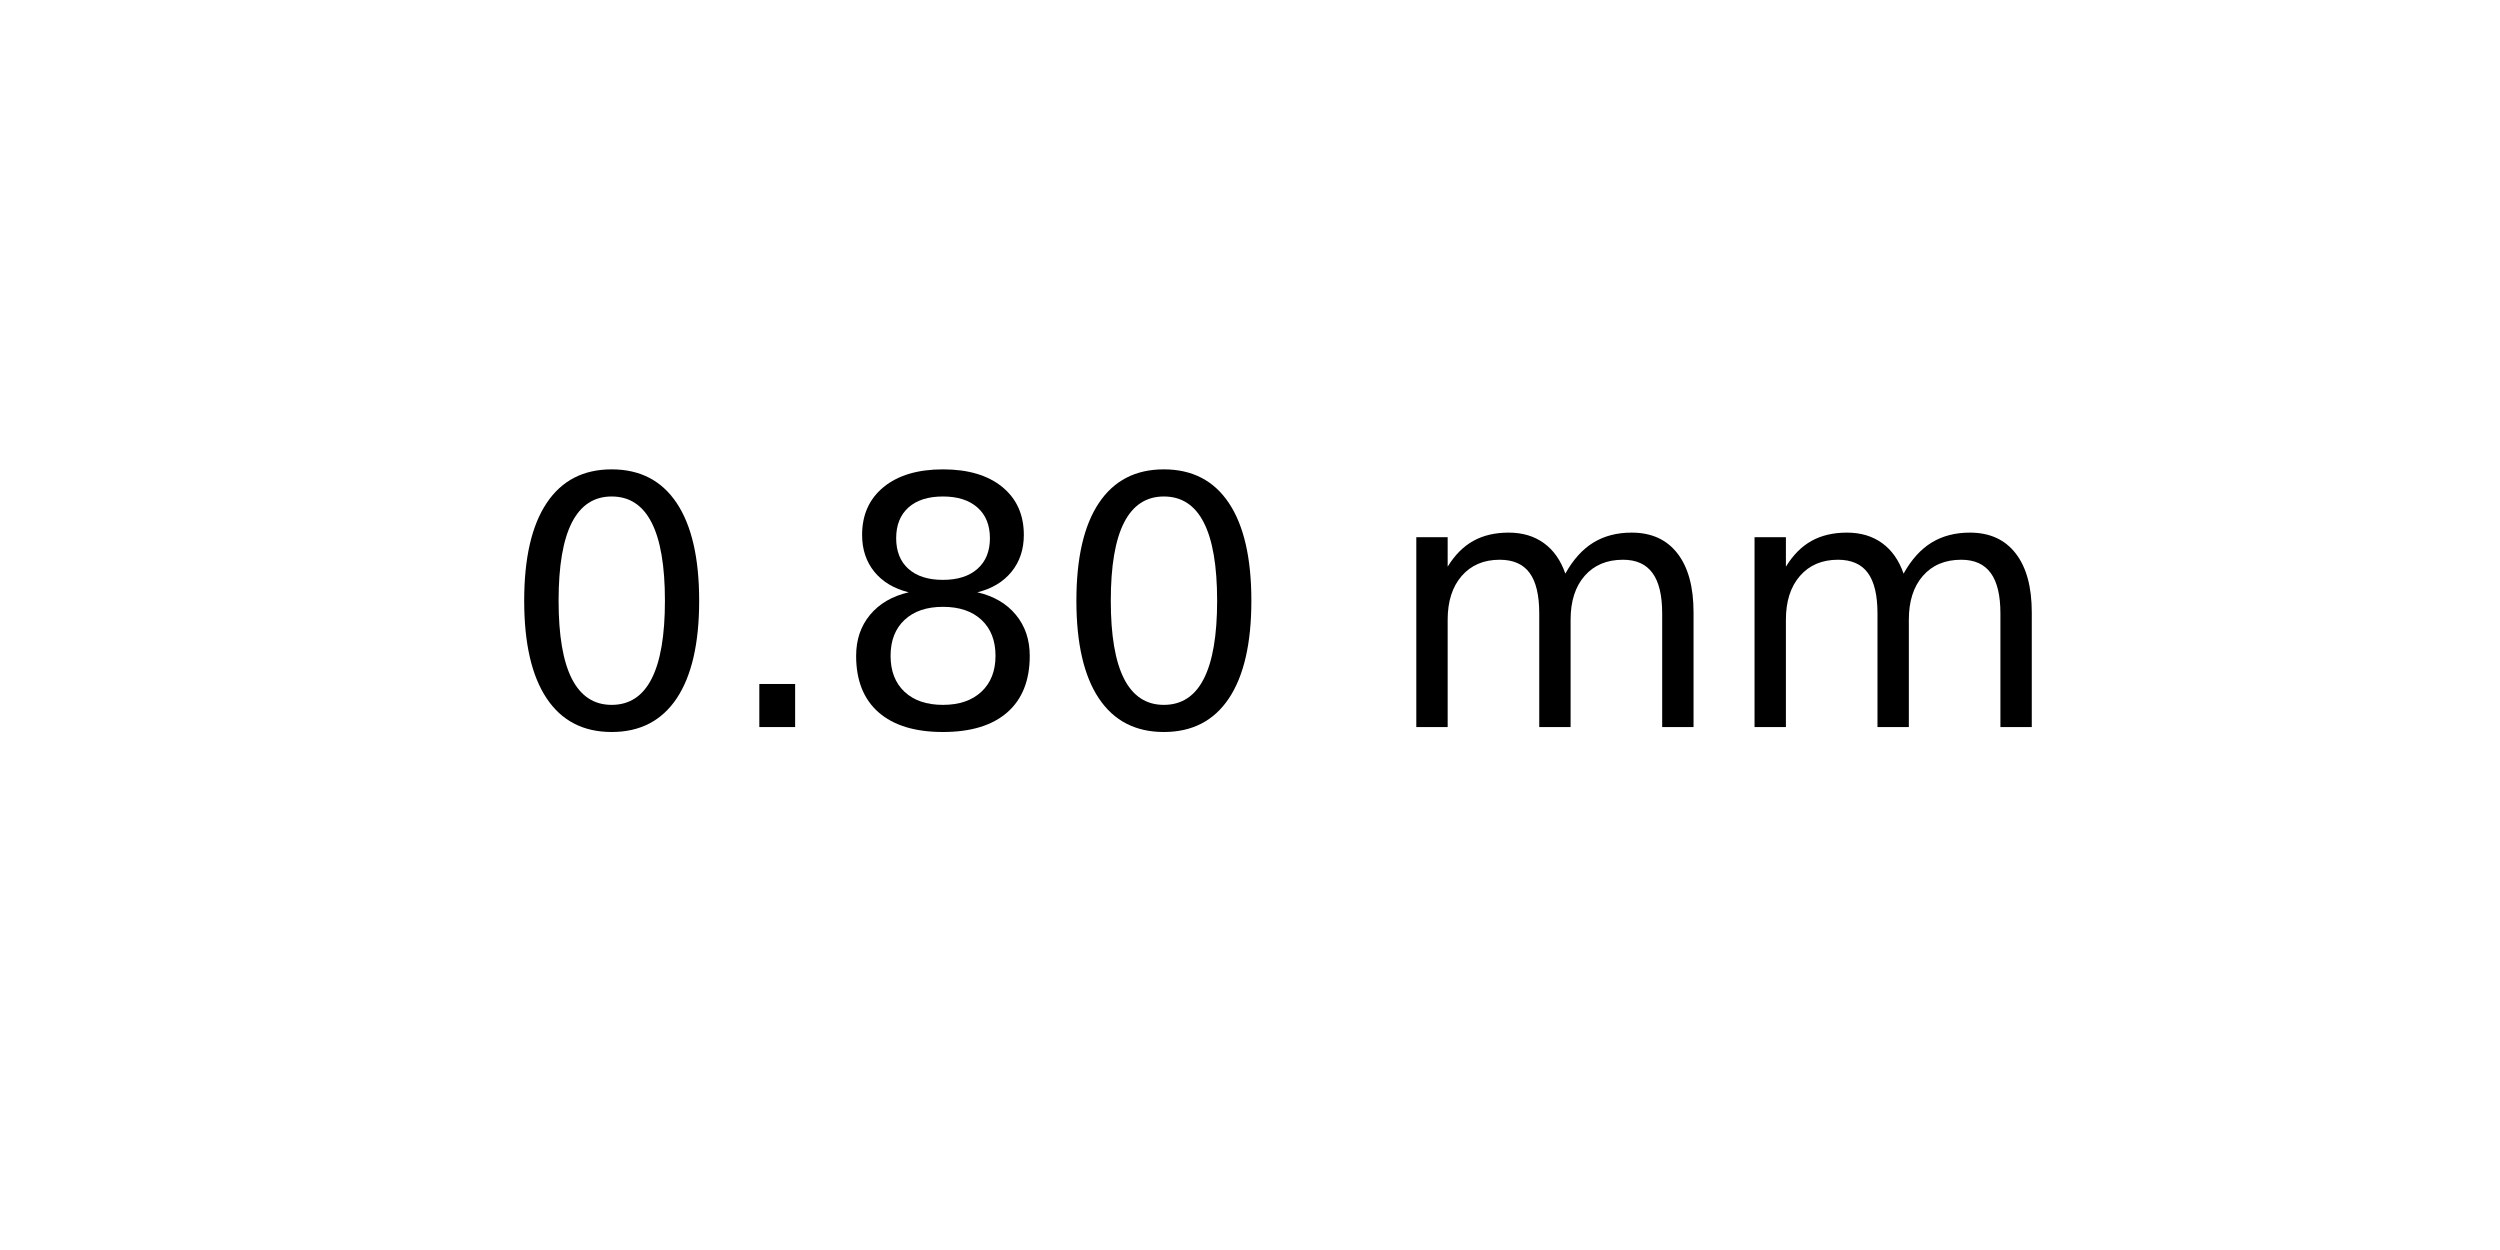
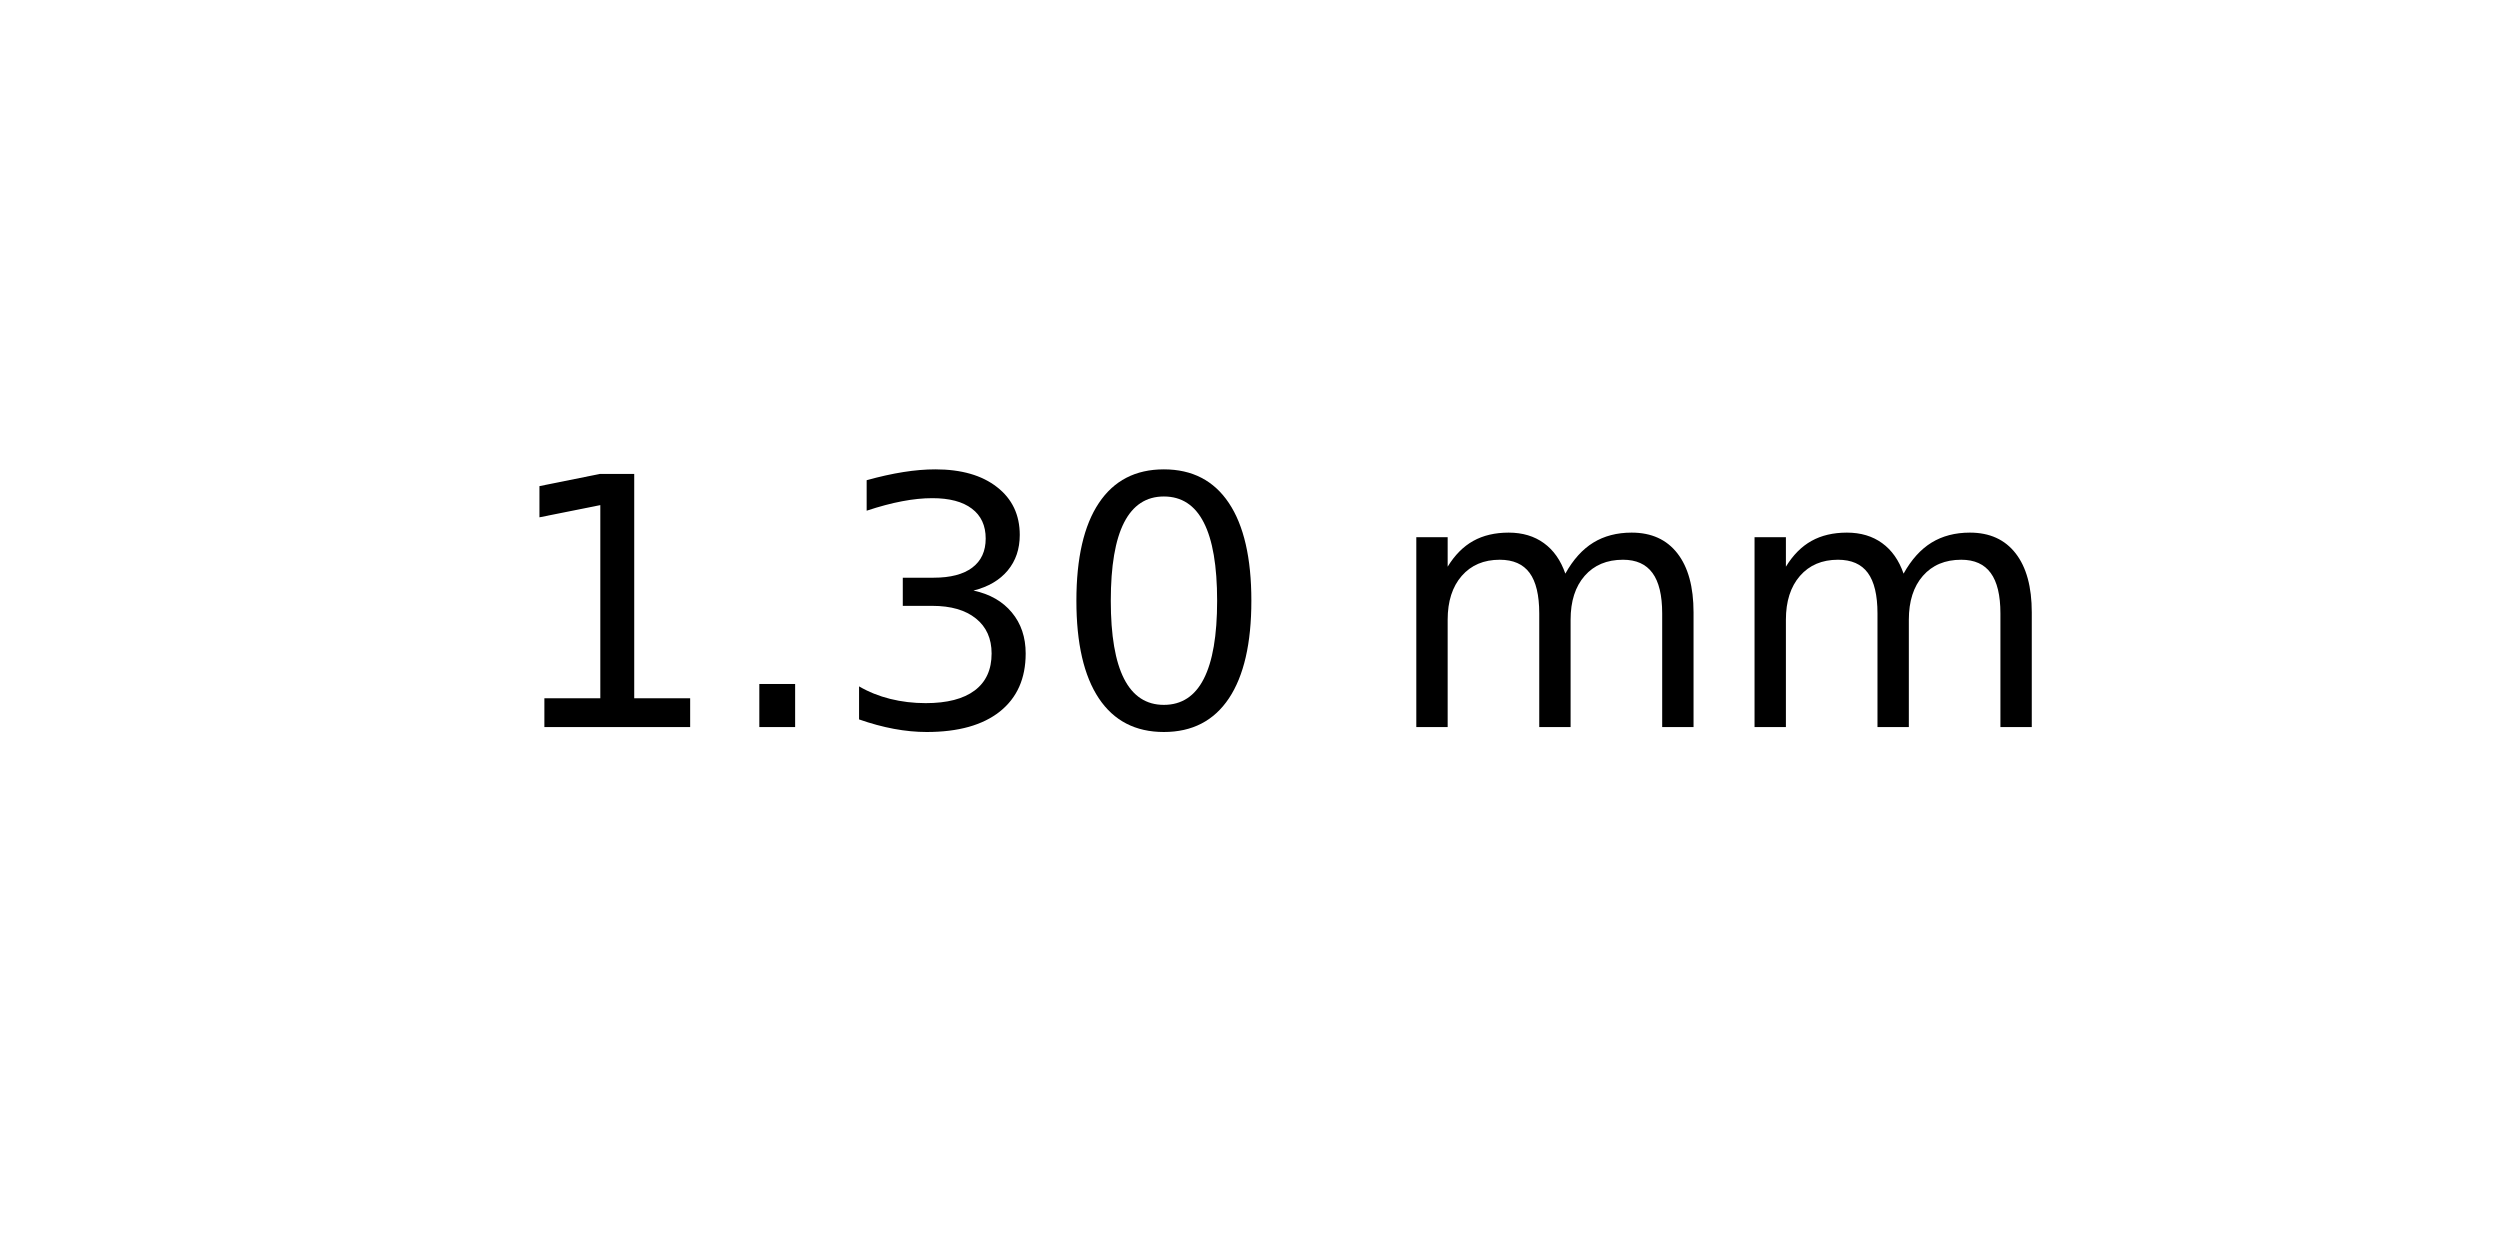
<svg xmlns="http://www.w3.org/2000/svg" xmlns:xlink="http://www.w3.org/1999/xlink" width="72pt" height="36pt" viewBox="0 0 72 36" version="1.1">
  <defs>
    <style type="text/css">*{stroke-linejoin: round; stroke-linecap: butt}</style>
  </defs>
  <g id="figure_1">
    <g id="axes_1">
      <g id="text_1">
        <g transform="translate(14.4375 20.93937) scale(0.1 -0.1)">
          <defs>
+             <path id="DejaVuSans-31" d="M 794 531  L 1825 531  L 1825 4091  L 703 3866  L 703 4441  L 1819 4666  L 2450 4666  L 2450 531  L 3481 531  L 3481 0  L 794 0  L 794 531  z " transform="scale(0.015625)" />
+             <path id="DejaVuSans-2e" d="M 684 794  L 1344 794  L 1344 0  L 684 0  L 684 794  z " transform="scale(0.015625)" />
+             <path id="DejaVuSans-33" d="M 2597 2516  Q 3050 2419 3304 2112  Q 3559 1806 3559 1356  Q 3559 666 3084 287  Q 2609 -91 1734 -91  Q 1441 -91 1130 -33  Q 819 25 488 141  L 488 750  Q 750 597 1062 519  Q 1375 441 1716 441  Q 2309 441 2620 675  Q 2931 909 2931 1356  Q 2931 1769 2642 2001  Q 2353 2234 1838 2234  L 1294 2234  L 1294 2753  L 1863 2753  Q 2328 2753 2575 2939  Q 2822 3125 2822 3475  Q 2822 3834 2567 4026  Q 2313 4219 1838 4219  Q 1578 4219 1281 4162  Q 984 4106 628 3988  L 628 4550  Q 988 4650 1302 4700  Q 1616 4750 1894 4750  Q 2613 4750 3031 4423  Q 3450 4097 3450 3541  Q 3450 3153 3228 2886  Q 3006 2619 2597 2516  z " transform="scale(0.015625)" />
            <path id="DejaVuSans-30" d="M 2034 4250  Q 1547 4250 1301 3770  Q 1056 3291 1056 2328  Q 1056 1369 1301 889  Q 1547 409 2034 409  Q 2525 409 2770 889  Q 3016 1369 3016 2328  Q 3016 3291 2770 3770  Q 2525 4250 2034 4250  z M 2034 4750  Q 2819 4750 3233 4129  Q 3647 3509 3647 2328  Q 3647 1150 3233 529  Q 2819 -91 2034 -91  Q 1250 -91 836 529  Q 422 1150 422 2328  Q 422 3509 836 4129  Q 1250 4750 2034 4750  z " transform="scale(0.015625)" />
-             <path id="DejaVuSans-2e" d="M 684 794  L 1344 794  L 1344 0  L 684 0  L 684 794  z " transform="scale(0.015625)" />
-             <path id="DejaVuSans-38" d="M 2034 2216  Q 1584 2216 1326 1975  Q 1069 1734 1069 1313  Q 1069 891 1326 650  Q 1584 409 2034 409  Q 2484 409 2743 651  Q 3003 894 3003 1313  Q 3003 1734 2745 1975  Q 2488 2216 2034 2216  z M 1403 2484  Q 997 2584 770 2862  Q 544 3141 544 3541  Q 544 4100 942 4425  Q 1341 4750 2034 4750  Q 2731 4750 3128 4425  Q 3525 4100 3525 3541  Q 3525 3141 3298 2862  Q 3072 2584 2669 2484  Q 3125 2378 3379 2068  Q 3634 1759 3634 1313  Q 3634 634 3220 271  Q 2806 -91 2034 -91  Q 1263 -91 848 271  Q 434 634 434 1313  Q 434 1759 690 2068  Q 947 2378 1403 2484  z M 1172 3481  Q 1172 3119 1398 2916  Q 1625 2713 2034 2713  Q 2441 2713 2670 2916  Q 2900 3119 2900 3481  Q 2900 3844 2670 4047  Q 2441 4250 2034 4250  Q 1625 4250 1398 4047  Q 1172 3844 1172 3481  z " transform="scale(0.015625)" />
            <path id="DejaVuSans-20" transform="scale(0.015625)" />
            <path id="DejaVuSans-6d" d="M 3328 2828  Q 3544 3216 3844 3400  Q 4144 3584 4550 3584  Q 5097 3584 5394 3201  Q 5691 2819 5691 2113  L 5691 0  L 5113 0  L 5113 2094  Q 5113 2597 4934 2840  Q 4756 3084 4391 3084  Q 3944 3084 3684 2787  Q 3425 2491 3425 1978  L 3425 0  L 2847 0  L 2847 2094  Q 2847 2600 2669 2842  Q 2491 3084 2119 3084  Q 1678 3084 1418 2786  Q 1159 2488 1159 1978  L 1159 0  L 581 0  L 581 3500  L 1159 3500  L 1159 2956  Q 1356 3278 1631 3431  Q 1906 3584 2284 3584  Q 2666 3584 2933 3390  Q 3200 3197 3328 2828  z " transform="scale(0.015625)" />
          </defs>
-           <use xlink:href="#DejaVuSans-30" />
+           <use xlink:href="#DejaVuSans-31" />
          <use xlink:href="#DejaVuSans-2e" x="63.623" />
-           <use xlink:href="#DejaVuSans-38" x="95.41" />
+           <use xlink:href="#DejaVuSans-33" x="95.41" />
          <use xlink:href="#DejaVuSans-30" x="159.033" />
          <use xlink:href="#DejaVuSans-20" x="222.656" />
          <use xlink:href="#DejaVuSans-6d" x="254.443" />
          <use xlink:href="#DejaVuSans-6d" x="351.855" />
        </g>
      </g>
    </g>
  </g>
</svg>
